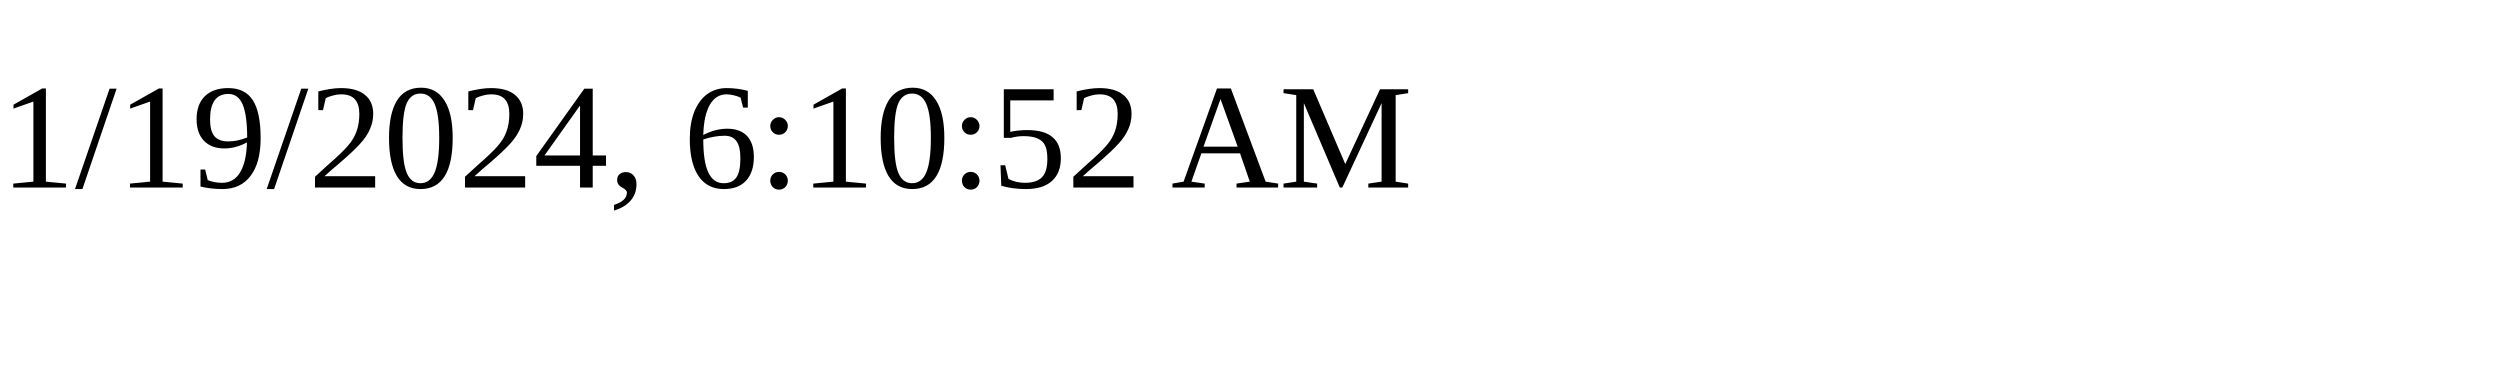
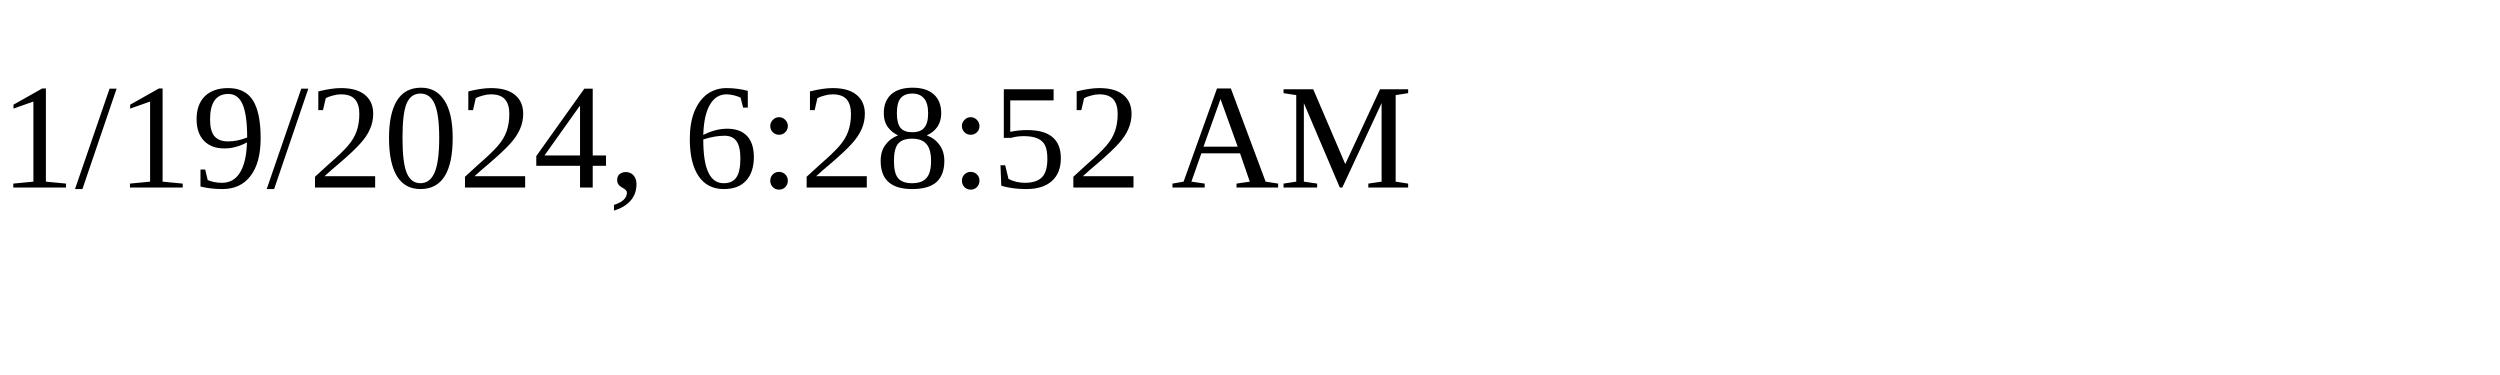
<svg xmlns="http://www.w3.org/2000/svg" height="30" width="200">
-   <text x="0" y="15">1/19/2024, 6:10:52 AM</text>
+   <text x="0" y="15">1/19/2024, 6:28:52 AM</text>
</svg>
